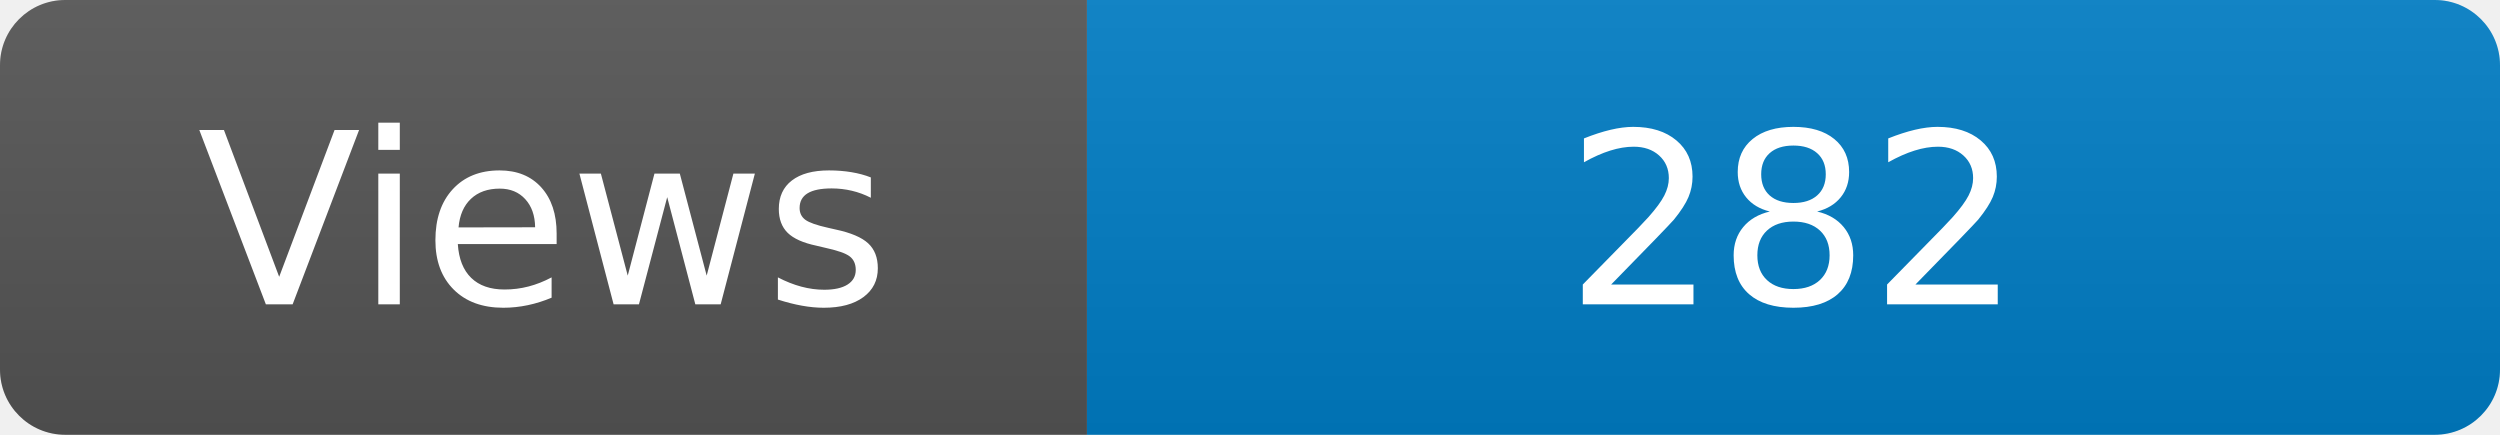
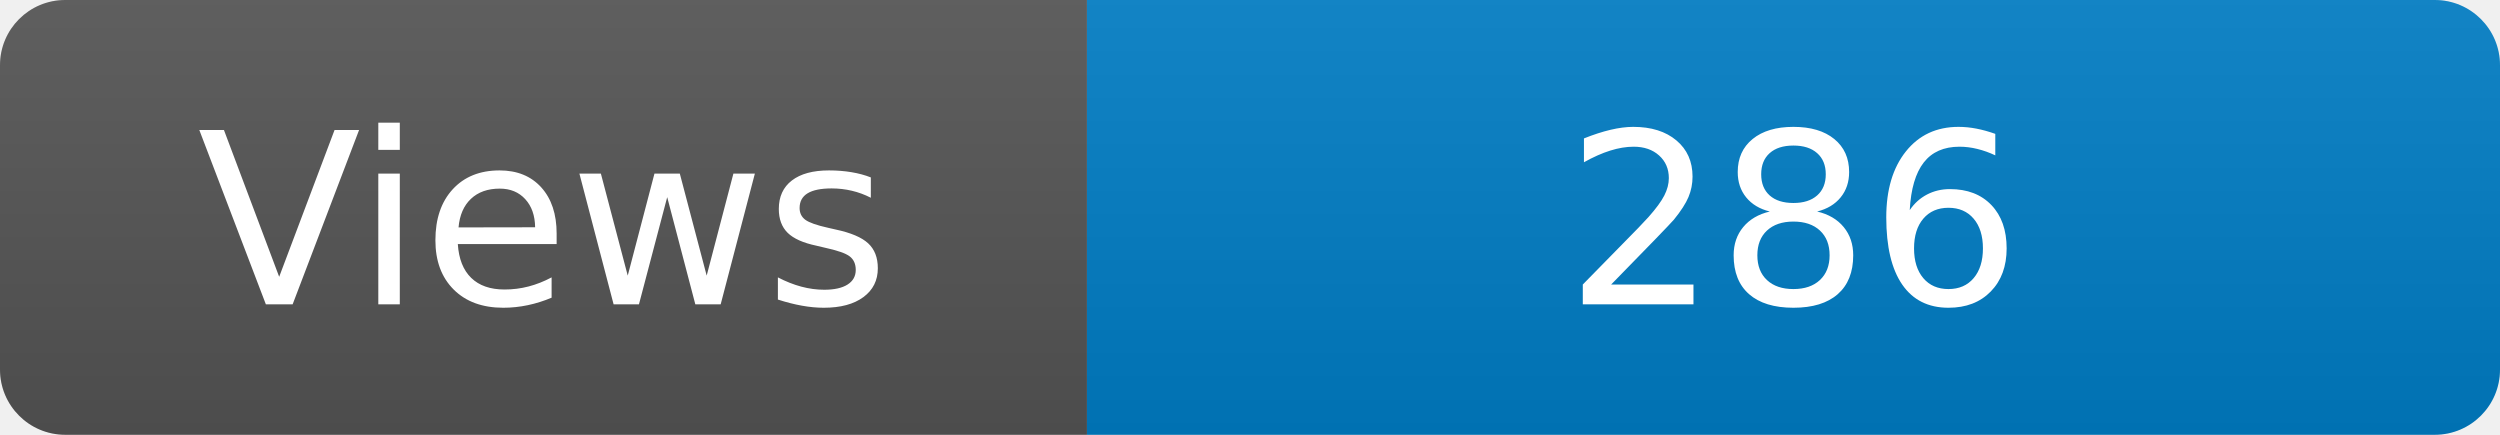
<svg xmlns="http://www.w3.org/2000/svg" width="115" height="20" role="img" aria-label="Maintained?: yes">
  <linearGradient id="s" x2="0" y2="100%">
    <stop offset="0" stop-color="#bbb" stop-opacity=".1" />
    <stop offset="1" stop-opacity=".1" />
  </linearGradient>
  <clipPath id="r">
    <rect width="115" height="20" rx="3" fill="#fff" />
  </clipPath>
  <g clip-path="url(#r)">
    <rect width="50" height="20" fill="#555" />
    <rect x="50" width="160" height="20" fill="#007ec6" />
    <rect width="115" height="20" fill="url(#s)" />
  </g>
  <g fill="#fff" text-anchor="middle" font-family="Verdana,Geneva,DejaVu Sans,sans-serif" font-size="110">
    <text x="250" y="140" transform="scale(.1)" fill="#fff">Views</text>
-     <text x="825" y="140" transform="scale(.1)" fill="#fff">282</text>
+     <text x="825" y="140" transform="scale(.1)" fill="#fff">286</text>
  </g>
</svg>
